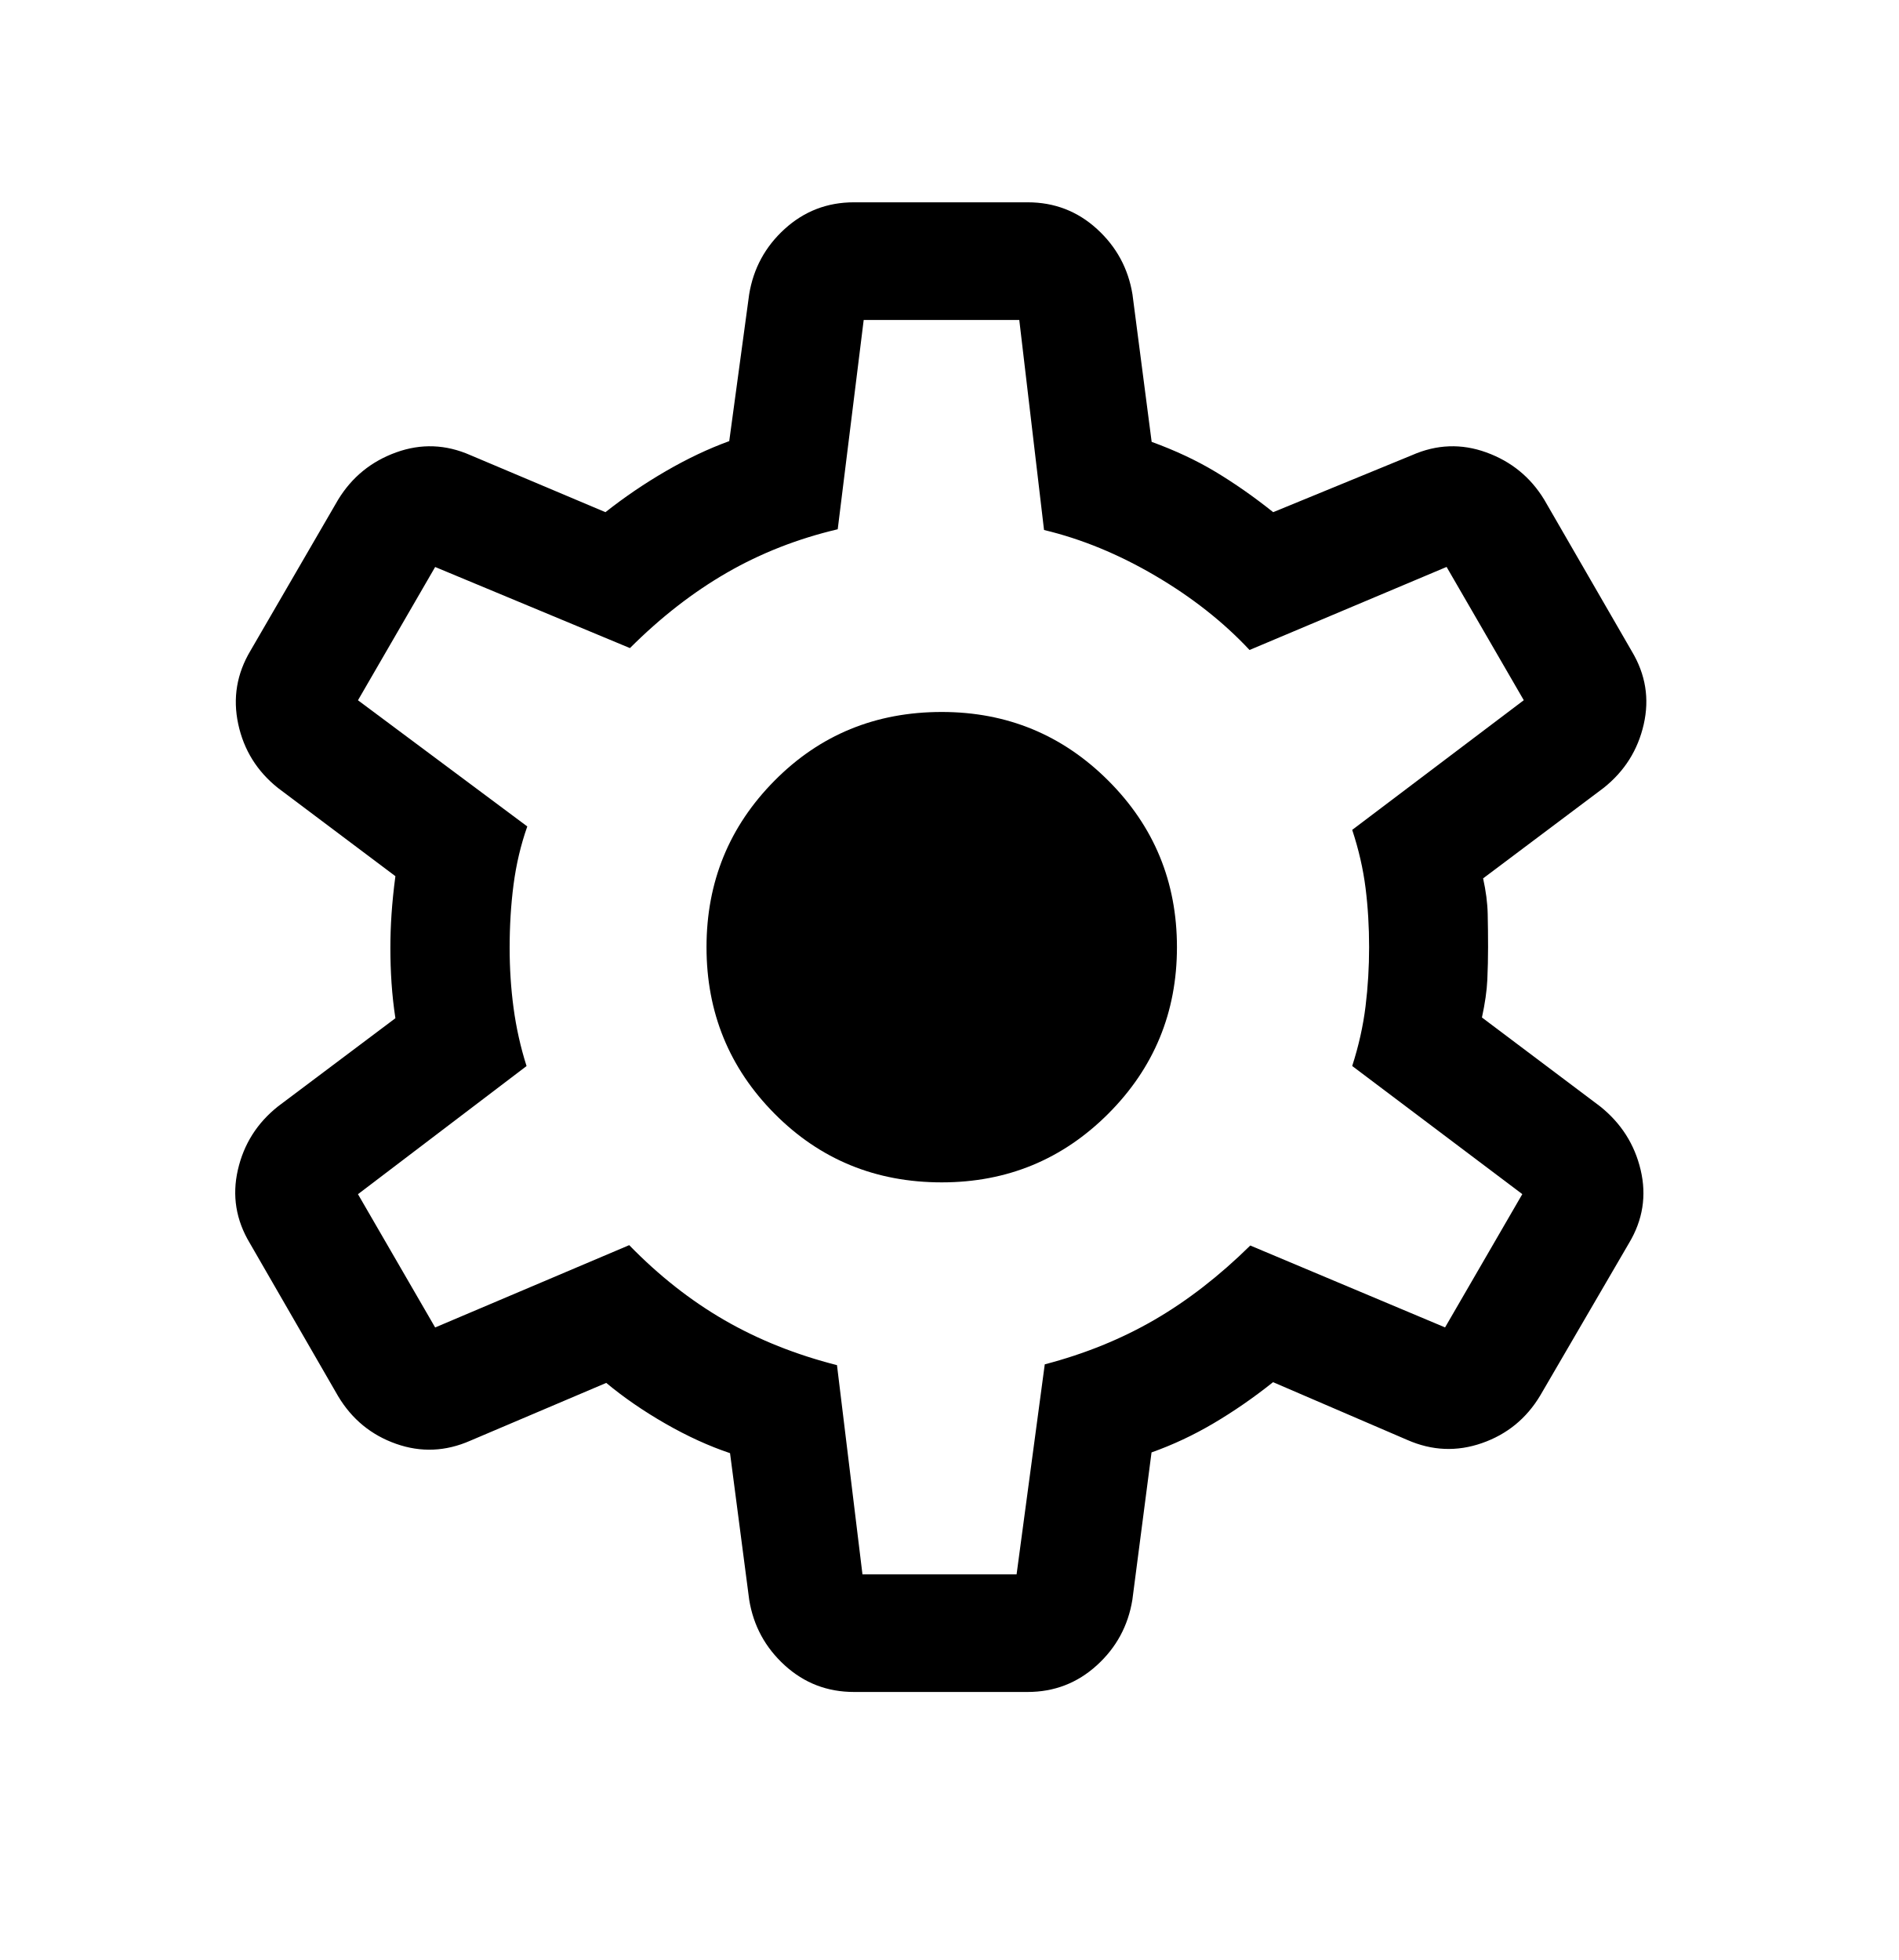
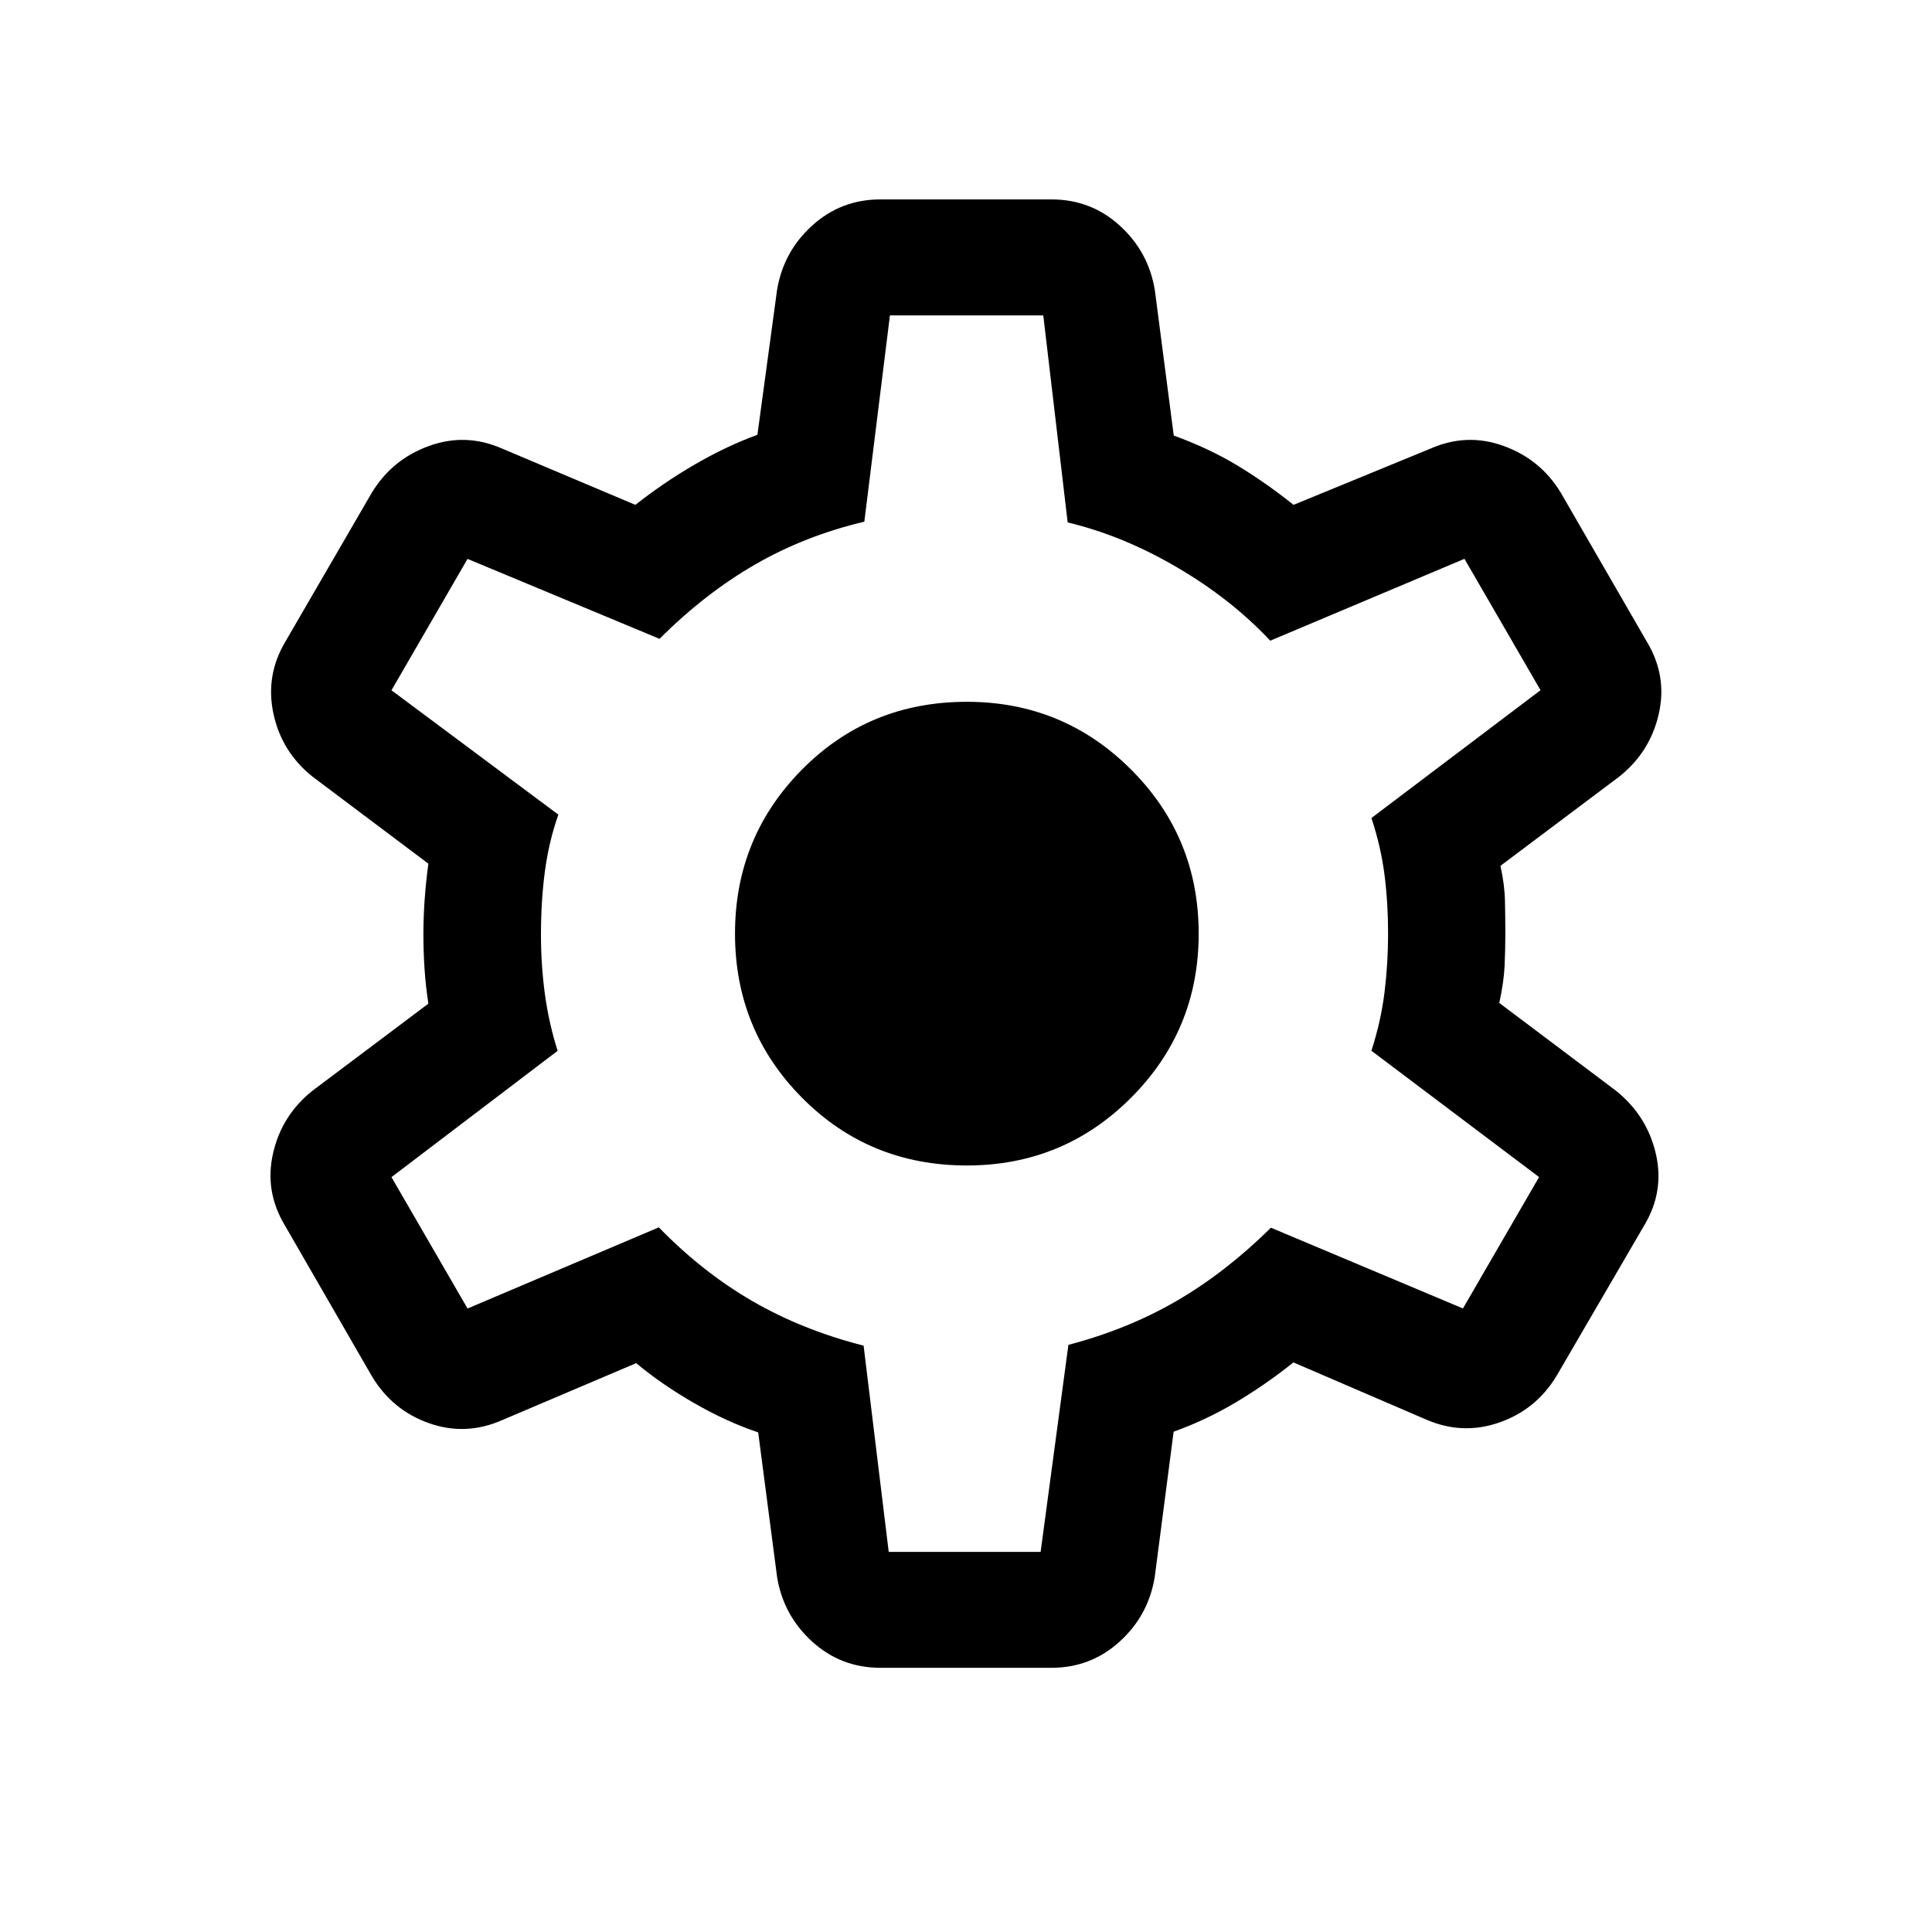
- <svg xmlns="http://www.w3.org/2000/svg" version="1.1" width="31" height="32" viewBox="0 0 31 32">
-   <path d="M13.942 27.624c-0.436 0-0.813-0.145-1.131-0.435s-0.511-0.646-0.58-1.069l-0.313-2.395c-0.343-0.115-0.694-0.275-1.055-0.482s-0.682-0.429-0.966-0.665l-2.218 0.943c-0.402 0.177-0.806 0.195-1.212 0.052s-0.722-0.402-0.947-0.778l-1.443-2.501c-0.225-0.376-0.29-0.773-0.194-1.193s0.313-0.765 0.655-1.037l1.917-1.44c-0.029-0.19-0.050-0.381-0.063-0.573s-0.019-0.383-0.019-0.574c0-0.182 0.006-0.367 0.019-0.555s0.033-0.393 0.063-0.617l-1.917-1.44c-0.341-0.272-0.558-0.62-0.649-1.044s-0.024-0.823 0.201-1.199l1.43-2.464c0.225-0.368 0.54-0.625 0.947-0.772s0.81-0.132 1.212 0.045l2.205 0.931c0.309-0.244 0.638-0.468 0.988-0.671s0.694-0.366 1.033-0.489l0.325-2.395c0.069-0.423 0.262-0.78 0.58-1.069s0.694-0.435 1.131-0.435h2.836c0.436 0 0.813 0.145 1.131 0.435s0.511 0.646 0.58 1.069l0.313 2.407c0.384 0.14 0.731 0.302 1.042 0.489s0.625 0.406 0.942 0.659l2.267-0.931c0.402-0.177 0.806-0.192 1.212-0.045s0.722 0.404 0.946 0.772l1.43 2.476c0.225 0.376 0.29 0.773 0.194 1.193s-0.313 0.765-0.655 1.037l-1.967 1.477c0.046 0.207 0.071 0.4 0.075 0.58s0.006 0.361 0.006 0.543c0 0.174-0.004 0.351-0.012 0.531s-0.038 0.385-0.088 0.617l1.93 1.452c0.341 0.273 0.562 0.618 0.661 1.037s0.036 0.817-0.189 1.193l-1.45 2.489c-0.225 0.376-0.542 0.635-0.952 0.778s-0.816 0.125-1.219-0.052l-2.191-0.943c-0.317 0.253-0.64 0.476-0.97 0.671s-0.668 0.353-1.014 0.476l-0.313 2.407c-0.069 0.423-0.262 0.78-0.58 1.069s-0.694 0.435-1.131 0.435h-2.836zM14.080 25.704h2.516l0.46-3.429c0.653-0.171 1.25-0.413 1.791-0.727s1.062-0.719 1.564-1.213l3.18 1.337 1.261-2.176-2.777-2.092c0.107-0.332 0.179-0.657 0.218-0.975s0.058-0.64 0.058-0.965c0-0.333-0.019-0.655-0.058-0.965s-0.111-0.627-0.218-0.95l2.801-2.117-1.26-2.176-3.217 1.356c-0.428-0.458-0.942-0.862-1.54-1.213s-1.203-0.6-1.815-0.746l-0.404-3.429h-2.54l-0.424 3.417c-0.653 0.154-1.256 0.39-1.809 0.709s-1.081 0.729-1.583 1.231l-3.18-1.324-1.26 2.176 2.764 2.060c-0.107 0.304-0.181 0.62-0.224 0.948s-0.064 0.674-0.064 1.036c0 0.333 0.021 0.66 0.064 0.98s0.113 0.636 0.212 0.948l-2.752 2.092 1.26 2.176 3.168-1.344c0.486 0.499 1.005 0.907 1.558 1.226s1.165 0.563 1.834 0.733l0.416 3.417z" />
-   <path d="M18.093 18.183c-0.748 0.748-1.654 1.121-2.719 1.121-1.078 0-1.988-0.374-2.729-1.121s-1.111-1.654-1.111-2.719 0.37-1.971 1.111-2.719c0.741-0.748 1.65-1.121 2.729-1.121 1.065 0 1.971 0.374 2.719 1.121s1.121 1.654 1.121 2.719c0 1.065-0.374 1.971-1.121 2.719z" />
+ <svg xmlns="http://www.w3.org/2000/svg" version="1.1" width="32" height="32" viewBox="0 0 32 32">
+   <path d="M14.582 27.624c-0.436 0-0.813-0.145-1.131-0.435s-0.511-0.646-0.58-1.069l-0.313-2.395c-0.343-0.115-0.694-0.275-1.055-0.482s-0.682-0.429-0.966-0.665l-2.218 0.943c-0.402 0.177-0.806 0.195-1.212 0.052s-0.722-0.402-0.947-0.778l-1.443-2.501c-0.225-0.376-0.29-0.773-0.194-1.193s0.313-0.765 0.655-1.037l1.917-1.44c-0.029-0.19-0.050-0.381-0.063-0.573s-0.019-0.383-0.019-0.574c0-0.182 0.006-0.367 0.019-0.555s0.033-0.393 0.063-0.617l-1.917-1.44c-0.341-0.272-0.558-0.62-0.649-1.044s-0.024-0.823 0.201-1.199l1.43-2.464c0.225-0.368 0.54-0.625 0.947-0.772s0.81-0.132 1.212 0.045l2.205 0.931c0.309-0.244 0.638-0.468 0.988-0.671s0.694-0.366 1.033-0.489l0.325-2.395c0.069-0.423 0.262-0.78 0.58-1.069s0.694-0.435 1.131-0.435h2.836c0.436 0 0.813 0.145 1.131 0.435s0.511 0.646 0.58 1.069l0.313 2.407c0.384 0.14 0.731 0.302 1.042 0.489s0.625 0.406 0.942 0.659l2.267-0.931c0.402-0.177 0.806-0.192 1.212-0.045s0.722 0.404 0.946 0.772l1.43 2.476c0.225 0.376 0.29 0.773 0.194 1.193s-0.313 0.765-0.655 1.037l-1.967 1.477c0.046 0.207 0.071 0.4 0.075 0.58s0.006 0.361 0.006 0.543c0 0.174-0.004 0.351-0.012 0.531s-0.038 0.385-0.088 0.617l1.93 1.452c0.341 0.273 0.562 0.618 0.661 1.037s0.036 0.817-0.189 1.193l-1.45 2.489c-0.225 0.376-0.542 0.635-0.952 0.778s-0.816 0.125-1.219-0.052l-2.191-0.943c-0.317 0.253-0.64 0.476-0.97 0.671s-0.668 0.353-1.014 0.476l-0.313 2.407c-0.069 0.423-0.262 0.78-0.58 1.069s-0.694 0.435-1.131 0.435h-2.836zM14.72 25.704h2.516l0.46-3.429c0.653-0.171 1.25-0.413 1.791-0.727s1.062-0.719 1.564-1.213l3.18 1.337 1.261-2.176-2.777-2.092c0.107-0.332 0.179-0.657 0.218-0.975s0.058-0.64 0.058-0.965c0-0.333-0.019-0.655-0.058-0.965s-0.111-0.627-0.218-0.95l2.801-2.117-1.26-2.176-3.217 1.356c-0.428-0.458-0.942-0.862-1.54-1.213s-1.203-0.6-1.815-0.746l-0.404-3.429h-2.54l-0.424 3.417c-0.653 0.154-1.256 0.39-1.809 0.709s-1.081 0.729-1.583 1.231l-3.18-1.324-1.26 2.176 2.764 2.060c-0.107 0.304-0.181 0.62-0.224 0.948s-0.064 0.674-0.064 1.036c0 0.333 0.021 0.66 0.064 0.98s0.113 0.636 0.212 0.948l-2.752 2.092 1.26 2.176 3.168-1.344c0.486 0.499 1.005 0.907 1.558 1.226s1.165 0.563 1.834 0.733l0.416 3.417z" />
+   <path d="M18.733 18.183c-0.748 0.748-1.654 1.121-2.719 1.121-1.078 0-1.988-0.374-2.729-1.121s-1.111-1.654-1.111-2.719 0.37-1.971 1.111-2.719c0.741-0.748 1.65-1.121 2.729-1.121 1.065 0 1.971 0.374 2.719 1.121s1.121 1.654 1.121 2.719c0 1.065-0.374 1.971-1.121 2.719z" />
</svg>
